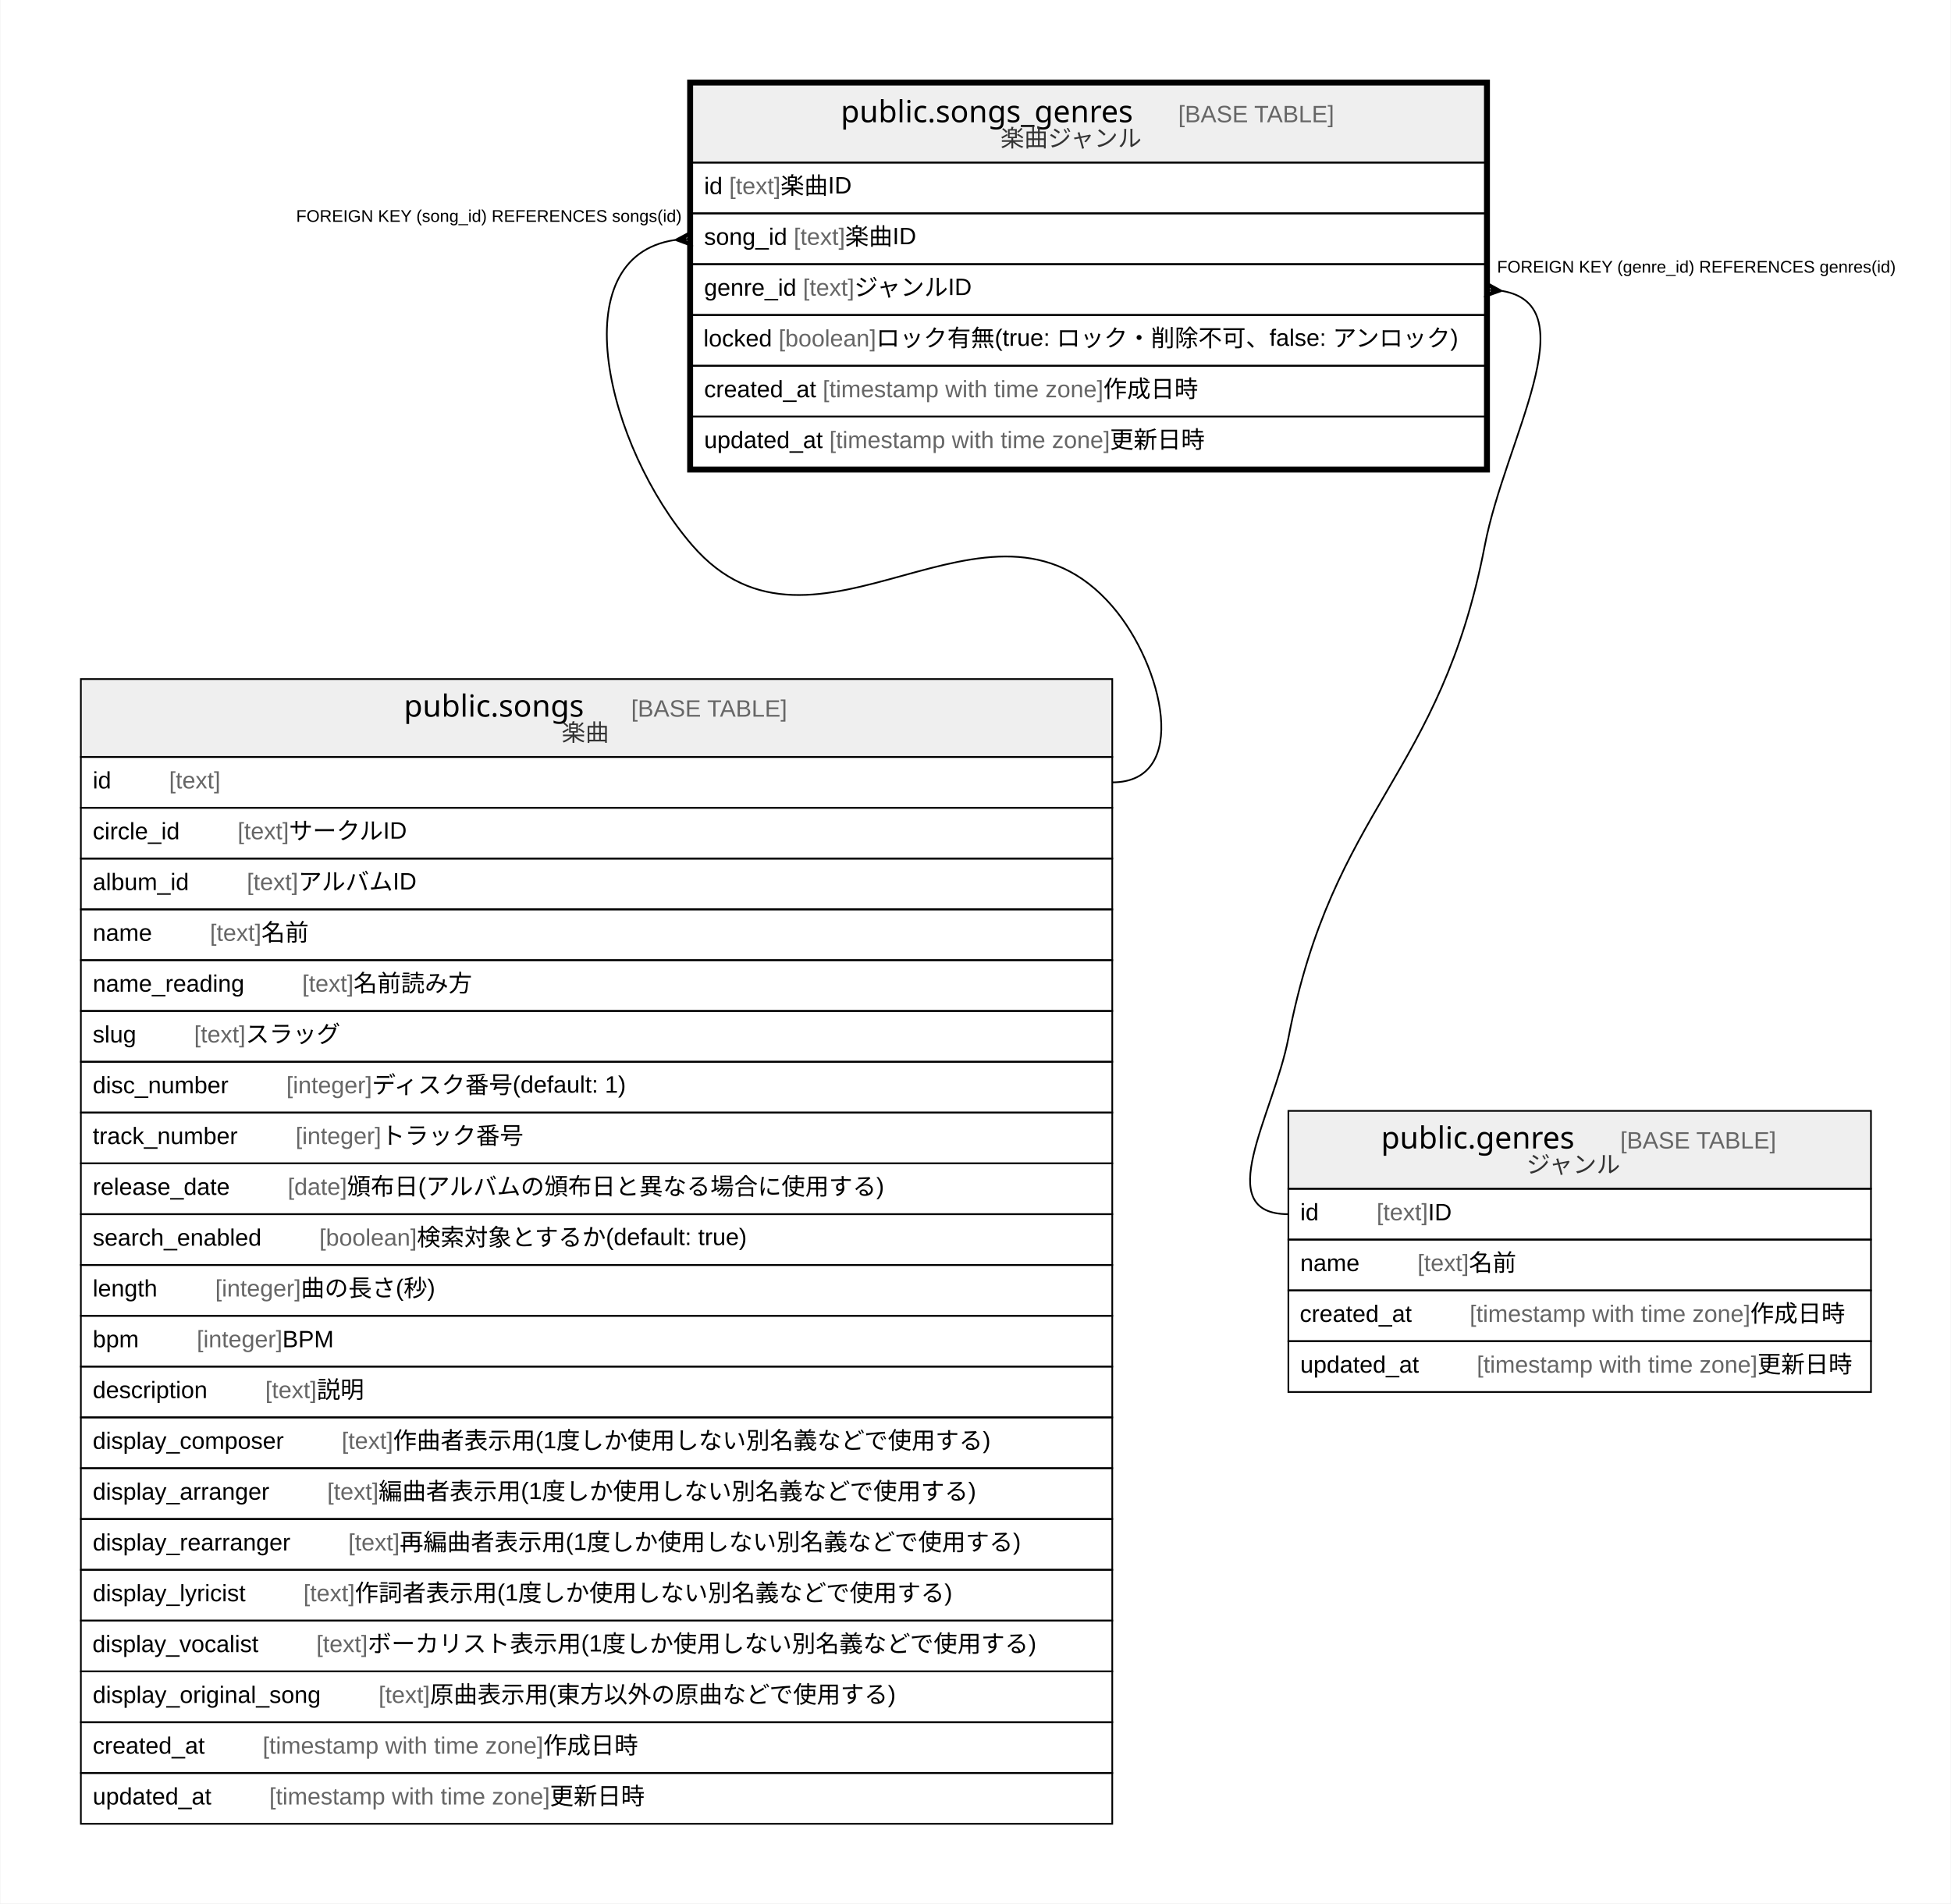
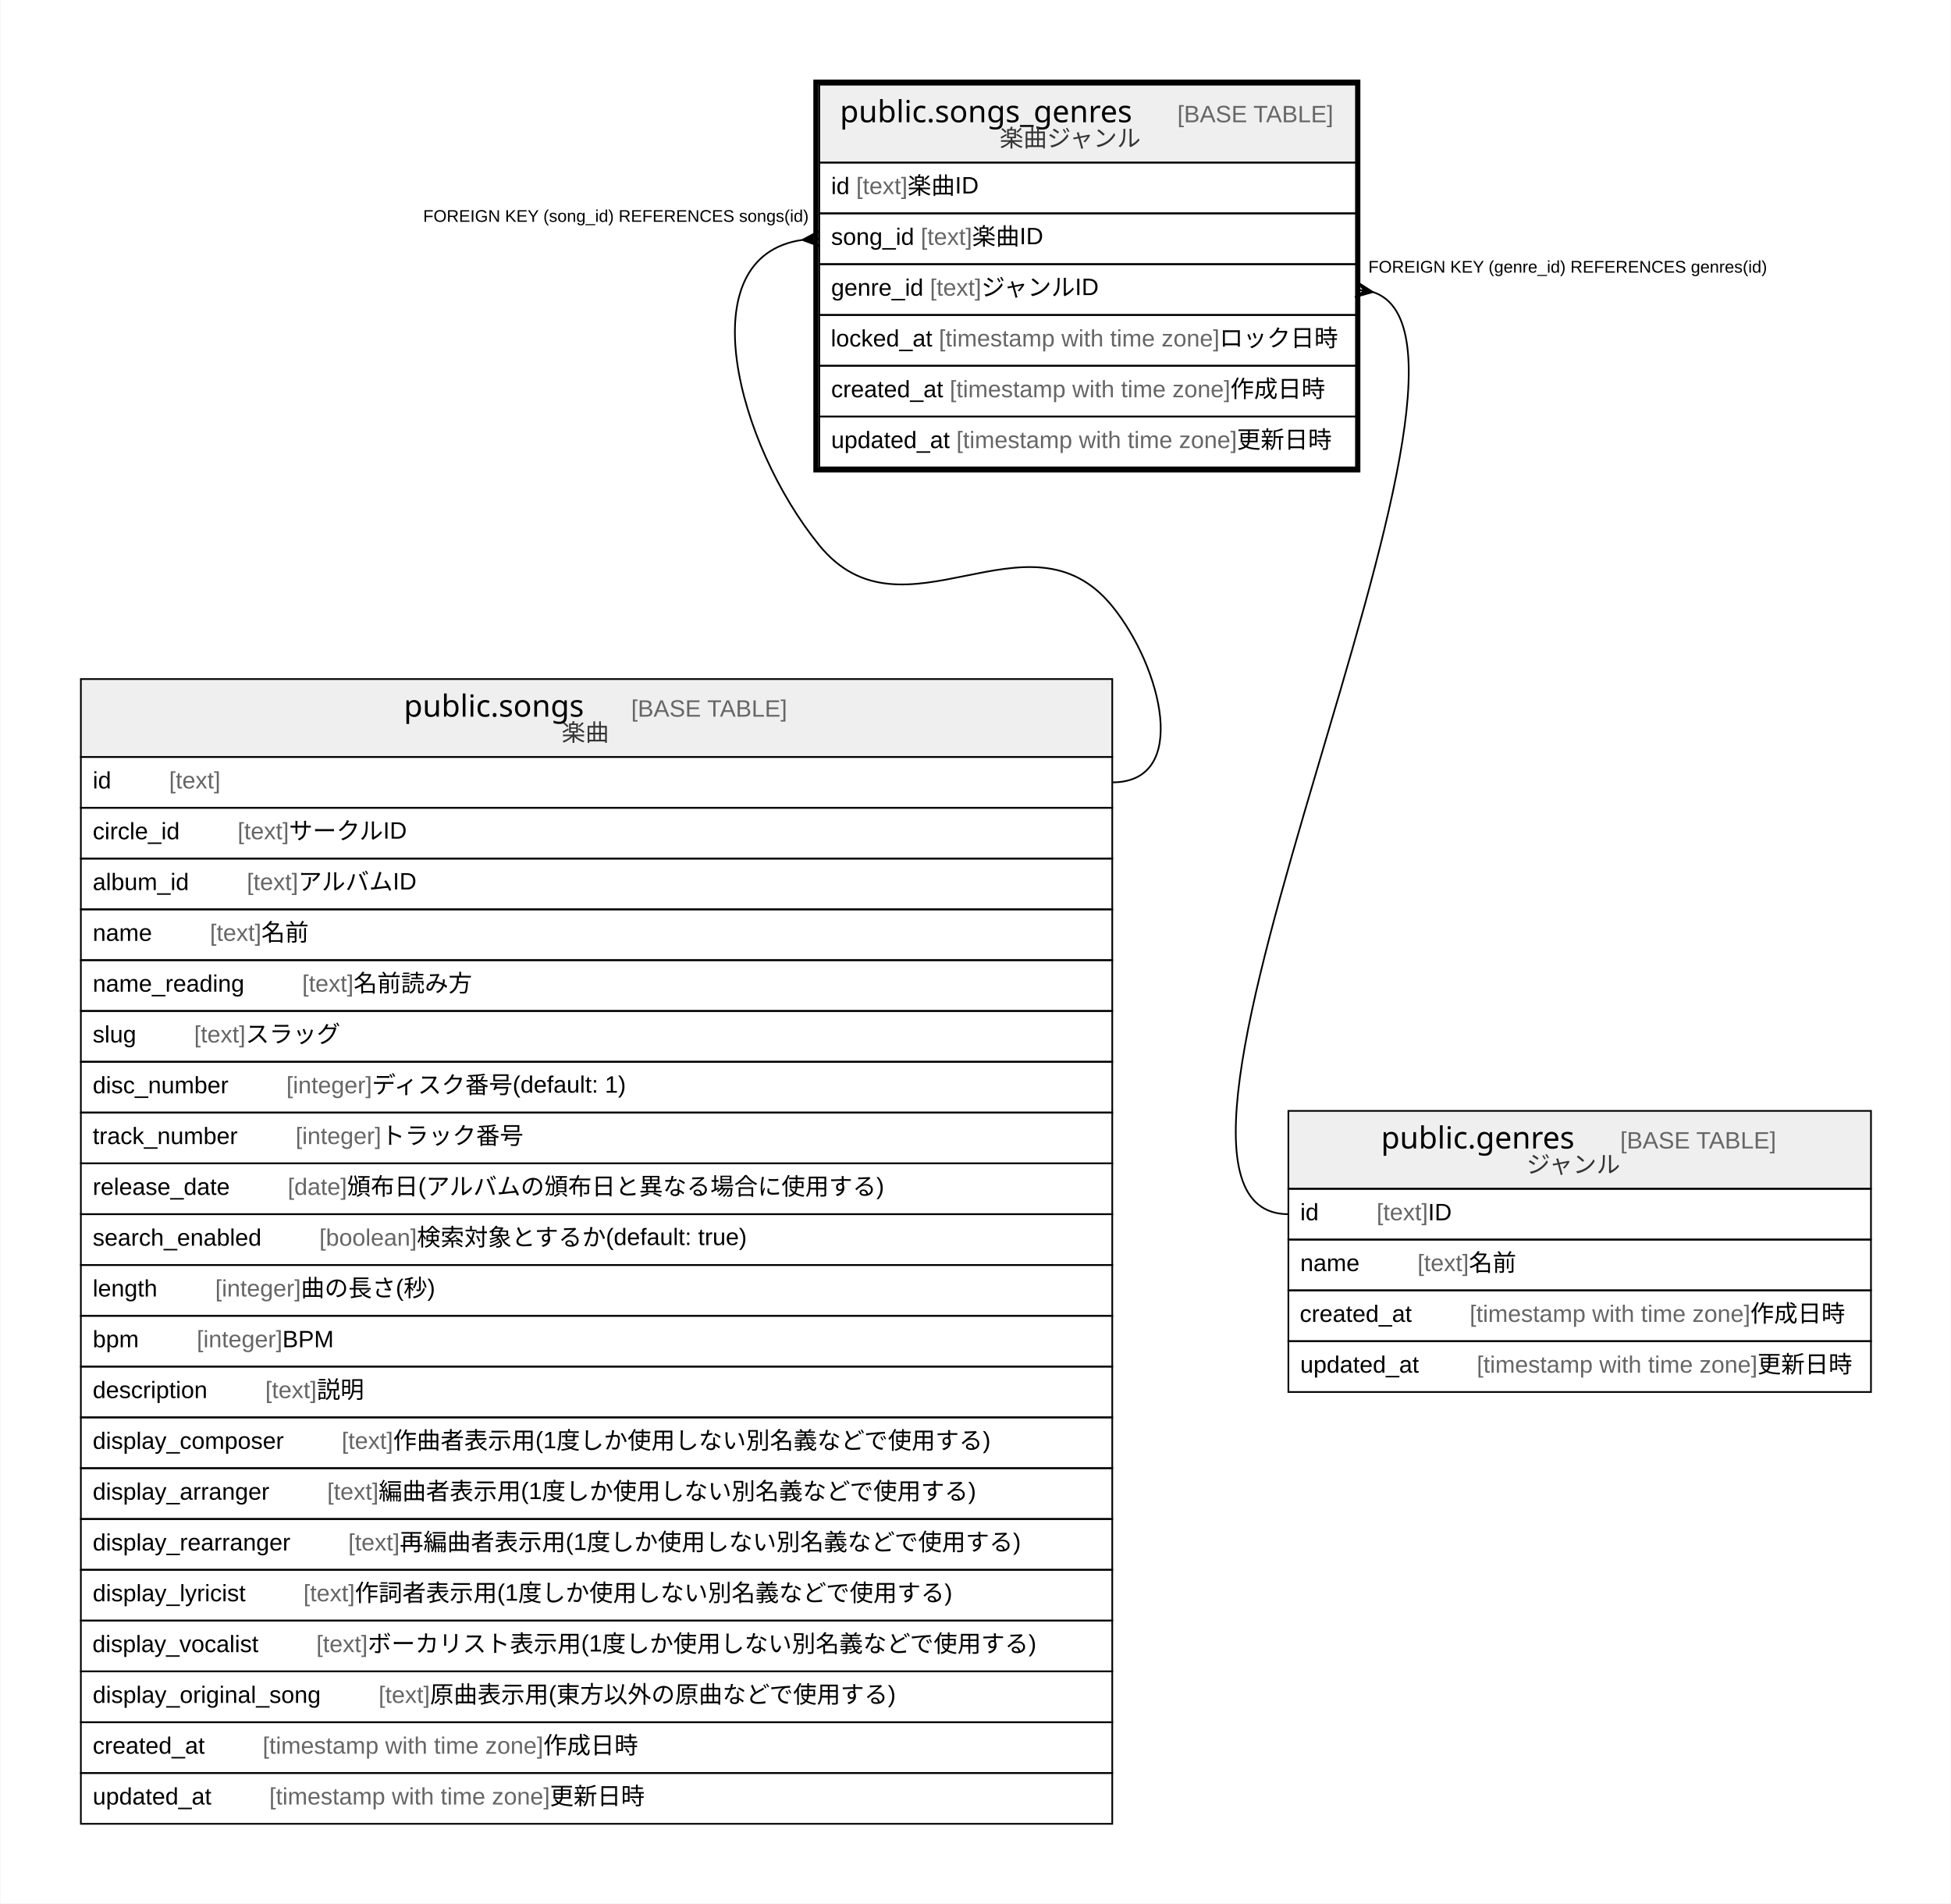
<svg xmlns="http://www.w3.org/2000/svg" width="1152pt" height="1124pt" viewBox="0.00 0.00 1151.50 1124.00">
  <g id="graph0" class="graph" transform="scale(1 1) rotate(0) translate(4 1120)">
    <polygon fill="#ffffff" stroke="transparent" points="-4,4 -4,-1120 1147.5,-1120 1147.5,4 -4,4" />
    <g id="node1" class="node">
-       <polygon fill="#efefef" stroke="transparent" points="404.5,-1024 404.5,-1070 872.5,-1070 872.5,-1024 404.5,-1024" />
-       <polygon fill="none" stroke="#000000" points="404.5,-1024 404.5,-1070 872.5,-1070 872.5,-1024 404.5,-1024" />
-       <text text-anchor="start" x="492.19" y="-1047.8" font-family="Arial Bold" font-size="18.00" fill="#000000">public.songs_genres</text>
-       <text text-anchor="start" x="657.241" y="-1047.8" font-family="Arial" font-size="14.00" fill="#000000">    </text>
-       <text text-anchor="start" x="691.446" y="-1047.8" font-family="Arial" font-size="14.00" fill="#666666">[BASE TABLE]</text>
-       <text text-anchor="start" x="586.516" y="-1033.4" font-family="Arial" font-size="14.00" fill="#333333">楽曲ジャンル</text>
-       <polygon fill="none" stroke="#000000" points="404.5,-994 404.5,-1024 872.5,-1024 872.5,-994 404.5,-994" />
-       <text text-anchor="start" x="411.5" y="-1005.4" font-family="Arial" font-size="14.00" fill="#000000">id </text>
-       <text text-anchor="start" x="426.28" y="-1005.4" font-family="Arial" font-size="14.00" fill="#666666">[text]</text>
-       <text text-anchor="start" x="456.625" y="-1005.4" font-family="Arial" font-size="14.00" fill="#000000"> 楽曲ID</text>
-       <polygon fill="none" stroke="#000000" points="404.5,-964 404.5,-994 872.5,-994 872.5,-964 404.5,-964" />
-       <text text-anchor="start" x="411.5" y="-975.4" font-family="Arial" font-size="14.00" fill="#000000">song_id </text>
-       <text text-anchor="start" x="464.41" y="-975.4" font-family="Arial" font-size="14.00" fill="#666666">[text]</text>
-       <text text-anchor="start" x="494.755" y="-975.4" font-family="Arial" font-size="14.00" fill="#000000"> 楽曲ID</text>
-       <polygon fill="none" stroke="#000000" points="404.5,-934 404.5,-964 872.5,-964 872.5,-934 404.5,-934" />
-       <text text-anchor="start" x="411.5" y="-945.4" font-family="Arial" font-size="14.00" fill="#000000">genre_id </text>
-       <text text-anchor="start" x="469.853" y="-945.4" font-family="Arial" font-size="14.00" fill="#666666">[text]</text>
-       <text text-anchor="start" x="500.198" y="-945.4" font-family="Arial" font-size="14.00" fill="#000000"> ジャンルID</text>
-       <polygon fill="none" stroke="#000000" points="404.5,-904 404.5,-934 872.5,-934 872.5,-904 404.5,-904" />
-       <text text-anchor="start" x="411.127" y="-915.4" font-family="Arial" font-size="14.00" fill="#000000">locked </text>
-       <text text-anchor="start" x="455.472" y="-915.4" font-family="Arial" font-size="14.00" fill="#666666">[boolean]</text>
-       <text text-anchor="start" x="513.056" y="-915.4" font-family="Arial" font-size="14.00" fill="#000000"> ロック有無(true: ロック・削除不可、false: アンロック)</text>
-       <polygon fill="none" stroke="#000000" points="404.5,-874 404.5,-904 872.5,-904 872.5,-874 404.5,-874" />
-       <text text-anchor="start" x="411.5" y="-885.4" font-family="Arial" font-size="14.00" fill="#000000">created_at </text>
-       <text text-anchor="start" x="481.528" y="-885.4" font-family="Arial" font-size="14.00" fill="#666666">[timestamp with time zone]</text>
-       <text text-anchor="start" x="647.212" y="-885.4" font-family="Arial" font-size="14.00" fill="#000000"> 作成日時</text>
-       <polygon fill="none" stroke="#000000" points="404.5,-844 404.5,-874 872.5,-874 872.5,-844 404.5,-844" />
-       <text text-anchor="start" x="411.5" y="-855.4" font-family="Arial" font-size="14.00" fill="#000000">updated_at </text>
-       <text text-anchor="start" x="485.433" y="-855.4" font-family="Arial" font-size="14.00" fill="#666666">[timestamp with time zone]</text>
-       <text text-anchor="start" x="651.117" y="-855.4" font-family="Arial" font-size="14.00" fill="#000000"> 更新日時</text>
-       <polygon fill="none" stroke="#000000" stroke-width="3" points="403,-842.5 403,-1071.5 874,-1071.5 874,-842.5 403,-842.5" />
+       <polygon fill="#efefef" stroke="transparent" points="479.5,-1024 479.5,-1070 796.5,-1070 796.5,-1024 479.5,-1024" />
+       <polygon fill="none" stroke="#000000" points="479.5,-1024 479.5,-1070 796.5,-1070 796.5,-1024 479.5,-1024" />
+       <text text-anchor="start" x="491.69" y="-1047.8" font-family="Arial Bold" font-size="18.00" fill="#000000">public.songs_genres</text>
+       <text text-anchor="start" x="656.741" y="-1047.8" font-family="Arial" font-size="14.00" fill="#000000">    </text>
+       <text text-anchor="start" x="690.946" y="-1047.8" font-family="Arial" font-size="14.00" fill="#666666">[BASE TABLE]</text>
+       <text text-anchor="start" x="586.016" y="-1033.4" font-family="Arial" font-size="14.00" fill="#333333">楽曲ジャンル</text>
+       <polygon fill="none" stroke="#000000" points="479.5,-994 479.5,-1024 796.5,-1024 796.5,-994 479.5,-994" />
+       <text text-anchor="start" x="486.5" y="-1005.4" font-family="Arial" font-size="14.00" fill="#000000">id </text>
+       <text text-anchor="start" x="501.28" y="-1005.4" font-family="Arial" font-size="14.00" fill="#666666">[text]</text>
+       <text text-anchor="start" x="531.625" y="-1005.4" font-family="Arial" font-size="14.00" fill="#000000"> 楽曲ID</text>
+       <polygon fill="none" stroke="#000000" points="479.5,-964 479.5,-994 796.5,-994 796.5,-964 479.5,-964" />
+       <text text-anchor="start" x="486.5" y="-975.4" font-family="Arial" font-size="14.00" fill="#000000">song_id </text>
+       <text text-anchor="start" x="539.41" y="-975.4" font-family="Arial" font-size="14.00" fill="#666666">[text]</text>
+       <text text-anchor="start" x="569.755" y="-975.4" font-family="Arial" font-size="14.00" fill="#000000"> 楽曲ID</text>
+       <polygon fill="none" stroke="#000000" points="479.5,-934 479.5,-964 796.5,-964 796.5,-934 479.5,-934" />
+       <text text-anchor="start" x="486.5" y="-945.4" font-family="Arial" font-size="14.00" fill="#000000">genre_id </text>
+       <text text-anchor="start" x="544.853" y="-945.4" font-family="Arial" font-size="14.00" fill="#666666">[text]</text>
+       <text text-anchor="start" x="575.198" y="-945.4" font-family="Arial" font-size="14.00" fill="#000000"> ジャンルID</text>
+       <polygon fill="none" stroke="#000000" points="479.5,-904 479.5,-934 796.5,-934 796.5,-904 479.5,-904" />
+       <text text-anchor="start" x="486.315" y="-915.4" font-family="Arial" font-size="14.00" fill="#000000">locked_at </text>
+       <text text-anchor="start" x="550.116" y="-915.4" font-family="Arial" font-size="14.00" fill="#666666">[timestamp with time zone]</text>
+       <text text-anchor="start" x="715.8" y="-915.4" font-family="Arial" font-size="14.00" fill="#000000"> ロック日時</text>
+       <polygon fill="none" stroke="#000000" points="479.5,-874 479.5,-904 796.5,-904 796.5,-874 479.5,-874" />
+       <text text-anchor="start" x="486.5" y="-885.4" font-family="Arial" font-size="14.00" fill="#000000">created_at </text>
+       <text text-anchor="start" x="556.528" y="-885.4" font-family="Arial" font-size="14.00" fill="#666666">[timestamp with time zone]</text>
+       <text text-anchor="start" x="722.212" y="-885.4" font-family="Arial" font-size="14.00" fill="#000000"> 作成日時</text>
+       <polygon fill="none" stroke="#000000" points="479.5,-844 479.5,-874 796.5,-874 796.5,-844 479.5,-844" />
+       <text text-anchor="start" x="486.5" y="-855.4" font-family="Arial" font-size="14.00" fill="#000000">updated_at </text>
+       <text text-anchor="start" x="560.433" y="-855.4" font-family="Arial" font-size="14.00" fill="#666666">[timestamp with time zone]</text>
+       <text text-anchor="start" x="726.117" y="-855.4" font-family="Arial" font-size="14.00" fill="#000000"> 更新日時</text>
+       <polygon fill="none" stroke="#000000" stroke-width="3" points="477.5,-842.5 477.5,-1071.5 797.5,-1071.5 797.5,-842.5 477.5,-842.5" />
    </g>
    <g id="node2" class="node">
      <polygon fill="#efefef" stroke="transparent" points="43.5,-673 43.5,-719 652.5,-719 652.5,-673 43.5,-673" />
      <polygon fill="none" stroke="#000000" points="43.5,-673 43.5,-719 652.5,-719 652.5,-673 43.5,-673" />
      <text text-anchor="start" x="234.202" y="-696.8" font-family="Arial Bold" font-size="18.00" fill="#000000">public.songs</text>
      <text text-anchor="start" x="334.23" y="-696.8" font-family="Arial" font-size="14.00" fill="#000000">    </text>
      <text text-anchor="start" x="368.435" y="-696.8" font-family="Arial" font-size="14.00" fill="#666666">[BASE TABLE]</text>
      <text text-anchor="start" x="327.382" y="-682.4" font-family="Arial" font-size="14.00" fill="#333333">楽曲</text>
      <polygon fill="none" stroke="#000000" points="43.5,-643 43.5,-673 652.5,-673 652.5,-643 43.5,-643" />
      <text text-anchor="start" x="50.5" y="-654.4" font-family="Arial" font-size="14.00" fill="#000000">id    </text>
      <text text-anchor="start" x="95.594" y="-654.4" font-family="Arial" font-size="14.00" fill="#666666">[text]</text>
      <polygon fill="none" stroke="#000000" points="43.5,-613 43.5,-643 652.5,-643 652.5,-613 43.5,-613" />
      <text text-anchor="start" x="50.5" y="-624.4" font-family="Arial" font-size="14.00" fill="#000000">circle_id    </text>
      <text text-anchor="start" x="136.033" y="-624.4" font-family="Arial" font-size="14.00" fill="#666666">[text]</text>
      <text text-anchor="start" x="166.378" y="-624.4" font-family="Arial" font-size="14.00" fill="#000000"> サークルID</text>
      <polygon fill="none" stroke="#000000" points="43.5,-583 43.5,-613 652.5,-613 652.5,-583 43.5,-583" />
      <text text-anchor="start" x="50.5" y="-594.4" font-family="Arial" font-size="14.00" fill="#000000">album_id    </text>
      <text text-anchor="start" x="141.492" y="-594.4" font-family="Arial" font-size="14.00" fill="#666666">[text]</text>
      <text text-anchor="start" x="171.837" y="-594.4" font-family="Arial" font-size="14.00" fill="#000000"> アルバムID</text>
      <polygon fill="none" stroke="#000000" points="43.5,-553 43.5,-583 652.5,-583 652.5,-553 43.5,-553" />
      <text text-anchor="start" x="50.5" y="-564.4" font-family="Arial" font-size="14.00" fill="#000000">name    </text>
      <text text-anchor="start" x="119.713" y="-564.4" font-family="Arial" font-size="14.00" fill="#666666">[text]</text>
      <text text-anchor="start" x="150.058" y="-564.4" font-family="Arial" font-size="14.00" fill="#000000"> 名前</text>
      <polygon fill="none" stroke="#000000" points="43.5,-523 43.5,-553 652.5,-553 652.5,-523 43.5,-523" />
      <text text-anchor="start" x="50.5" y="-534.4" font-family="Arial" font-size="14.00" fill="#000000">name_reading    </text>
      <text text-anchor="start" x="174.176" y="-534.4" font-family="Arial" font-size="14.00" fill="#666666">[text]</text>
      <text text-anchor="start" x="204.521" y="-534.4" font-family="Arial" font-size="14.00" fill="#000000"> 名前読み方</text>
      <polygon fill="none" stroke="#000000" points="43.5,-493 43.5,-523 652.5,-523 652.5,-493 43.5,-493" />
      <text text-anchor="start" x="50.5" y="-504.4" font-family="Arial" font-size="14.00" fill="#000000">slug    </text>
      <text text-anchor="start" x="110.377" y="-504.4" font-family="Arial" font-size="14.00" fill="#666666">[text]</text>
      <text text-anchor="start" x="140.722" y="-504.4" font-family="Arial" font-size="14.00" fill="#000000"> スラッグ</text>
      <polygon fill="none" stroke="#000000" points="43.5,-463 43.5,-493 652.5,-493 652.5,-463 43.5,-463" />
      <text text-anchor="start" x="50.5" y="-474.4" font-family="Arial" font-size="14.00" fill="#000000">disc_number    </text>
      <text text-anchor="start" x="164.828" y="-474.4" font-family="Arial" font-size="14.00" fill="#666666">[integer]</text>
      <text text-anchor="start" x="215.398" y="-474.4" font-family="Arial" font-size="14.00" fill="#000000"> ディスク番号(default: 1)</text>
      <polygon fill="none" stroke="#000000" points="43.5,-433 43.5,-463 652.5,-463 652.5,-433 43.5,-433" />
      <text text-anchor="start" x="50.5" y="-444.4" font-family="Arial" font-size="14.00" fill="#000000">track_number    </text>
      <text text-anchor="start" x="170.273" y="-444.4" font-family="Arial" font-size="14.00" fill="#666666">[integer]</text>
      <text text-anchor="start" x="220.842" y="-444.4" font-family="Arial" font-size="14.00" fill="#000000"> トラック番号</text>
      <polygon fill="none" stroke="#000000" points="43.5,-403 43.5,-433 652.5,-433 652.5,-403 43.5,-403" />
      <text text-anchor="start" x="50.5" y="-414.4" font-family="Arial" font-size="14.00" fill="#000000">release_date    </text>
      <text text-anchor="start" x="165.623" y="-414.4" font-family="Arial" font-size="14.00" fill="#666666">[date]</text>
      <text text-anchor="start" x="200.643" y="-414.4" font-family="Arial" font-size="14.00" fill="#000000"> 頒布日(アルバムの頒布日と異なる場合に使用する)</text>
      <polygon fill="none" stroke="#000000" points="43.5,-373 43.5,-403 652.5,-403 652.5,-373 43.5,-373" />
      <text text-anchor="start" x="50.5" y="-384.4" font-family="Arial" font-size="14.00" fill="#000000">search_enabled    </text>
      <text text-anchor="start" x="184.298" y="-384.4" font-family="Arial" font-size="14.00" fill="#666666">[boolean]</text>
      <text text-anchor="start" x="241.881" y="-384.4" font-family="Arial" font-size="14.00" fill="#000000"> 検索対象とするか(default: true)</text>
      <polygon fill="none" stroke="#000000" points="43.5,-343 43.5,-373 652.5,-373 652.5,-343 43.5,-343" />
      <text text-anchor="start" x="50.5" y="-354.4" font-family="Arial" font-size="14.00" fill="#000000">length    </text>
      <text text-anchor="start" x="122.832" y="-354.4" font-family="Arial" font-size="14.00" fill="#666666">[integer]</text>
      <text text-anchor="start" x="173.402" y="-354.4" font-family="Arial" font-size="14.00" fill="#000000"> 曲の長さ(秒)</text>
      <polygon fill="none" stroke="#000000" points="43.5,-313 43.5,-343 652.5,-343 652.5,-313 43.5,-313" />
      <text text-anchor="start" x="50.5" y="-324.4" font-family="Arial" font-size="14.00" fill="#000000">bpm    </text>
      <text text-anchor="start" x="111.931" y="-324.4" font-family="Arial" font-size="14.00" fill="#666666">[integer]</text>
      <text text-anchor="start" x="162.5" y="-324.4" font-family="Arial" font-size="14.00" fill="#000000"> BPM</text>
      <polygon fill="none" stroke="#000000" points="43.5,-283 43.5,-313 652.5,-313 652.5,-283 43.5,-283" />
      <text text-anchor="start" x="50.5" y="-294.4" font-family="Arial" font-size="14.00" fill="#000000">description    </text>
      <text text-anchor="start" x="152.382" y="-294.4" font-family="Arial" font-size="14.00" fill="#666666">[text]</text>
      <text text-anchor="start" x="182.727" y="-294.4" font-family="Arial" font-size="14.00" fill="#000000"> 説明</text>
      <polygon fill="none" stroke="#000000" points="43.5,-253 43.5,-283 652.5,-283 652.5,-253 43.5,-253" />
      <text text-anchor="start" x="50.5" y="-264.4" font-family="Arial" font-size="14.00" fill="#000000">display_composer    </text>
      <text text-anchor="start" x="197.5" y="-264.4" font-family="Arial" font-size="14.00" fill="#666666">[text]</text>
      <text text-anchor="start" x="227.845" y="-264.4" font-family="Arial" font-size="14.00" fill="#000000"> 作曲者表示用(1度しか使用しない別名義などで使用する)</text>
      <polygon fill="none" stroke="#000000" points="43.5,-223 43.5,-253 652.5,-253 652.5,-223 43.5,-223" />
      <text text-anchor="start" x="50.5" y="-234.4" font-family="Arial" font-size="14.00" fill="#000000">display_arranger    </text>
      <text text-anchor="start" x="188.943" y="-234.4" font-family="Arial" font-size="14.00" fill="#666666">[text]</text>
      <text text-anchor="start" x="219.288" y="-234.4" font-family="Arial" font-size="14.00" fill="#000000"> 編曲者表示用(1度しか使用しない別名義などで使用する)</text>
      <polygon fill="none" stroke="#000000" points="43.5,-193 43.5,-223 652.5,-223 652.5,-193 43.5,-193" />
      <text text-anchor="start" x="50.5" y="-204.4" font-family="Arial" font-size="14.00" fill="#000000">display_rearranger    </text>
      <text text-anchor="start" x="201.386" y="-204.4" font-family="Arial" font-size="14.00" fill="#666666">[text]</text>
      <text text-anchor="start" x="231.731" y="-204.4" font-family="Arial" font-size="14.00" fill="#000000"> 再編曲者表示用(1度しか使用しない別名義などで使用する)</text>
      <polygon fill="none" stroke="#000000" points="43.5,-163 43.5,-193 652.5,-193 652.5,-163 43.5,-163" />
      <text text-anchor="start" x="50.5" y="-174.4" font-family="Arial" font-size="14.00" fill="#000000">display_lyricist    </text>
      <text text-anchor="start" x="174.919" y="-174.4" font-family="Arial" font-size="14.00" fill="#666666">[text]</text>
      <text text-anchor="start" x="205.264" y="-174.4" font-family="Arial" font-size="14.00" fill="#000000"> 作詞者表示用(1度しか使用しない別名義などで使用する)</text>
      <polygon fill="none" stroke="#000000" points="43.5,-133 43.5,-163 652.5,-163 652.5,-133 43.5,-133" />
      <text text-anchor="start" x="50.308" y="-144.4" font-family="Arial" font-size="14.00" fill="#000000">display_vocalist    </text>
      <text text-anchor="start" x="182.526" y="-144.4" font-family="Arial" font-size="14.00" fill="#666666">[text]</text>
      <text text-anchor="start" x="212.871" y="-144.4" font-family="Arial" font-size="14.00" fill="#000000"> ボーカリスト表示用(1度しか使用しない別名義などで使用する)</text>
      <polygon fill="none" stroke="#000000" points="43.5,-103 43.5,-133 652.5,-133 652.5,-103 43.5,-103" />
      <text text-anchor="start" x="50.5" y="-114.4" font-family="Arial" font-size="14.00" fill="#000000">display_original_song    </text>
      <text text-anchor="start" x="219.29" y="-114.4" font-family="Arial" font-size="14.00" fill="#666666">[text]</text>
      <text text-anchor="start" x="249.635" y="-114.4" font-family="Arial" font-size="14.00" fill="#000000"> 原曲表示用(東方以外の原曲などで使用する)</text>
      <polygon fill="none" stroke="#000000" points="43.5,-73 43.5,-103 652.5,-103 652.5,-73 43.5,-73" />
      <text text-anchor="start" x="50.5" y="-84.4" font-family="Arial" font-size="14.00" fill="#000000">created_at    </text>
      <text text-anchor="start" x="150.842" y="-84.4" font-family="Arial" font-size="14.00" fill="#666666">[timestamp with time zone]</text>
      <text text-anchor="start" x="316.527" y="-84.4" font-family="Arial" font-size="14.00" fill="#000000"> 作成日時</text>
      <polygon fill="none" stroke="#000000" points="43.5,-43 43.5,-73 652.5,-73 652.5,-43 43.5,-43" />
      <text text-anchor="start" x="50.5" y="-54.4" font-family="Arial" font-size="14.00" fill="#000000">updated_at    </text>
      <text text-anchor="start" x="154.747" y="-54.4" font-family="Arial" font-size="14.00" fill="#666666">[timestamp with time zone]</text>
      <text text-anchor="start" x="320.431" y="-54.4" font-family="Arial" font-size="14.00" fill="#000000"> 更新日時</text>
    </g>
    <g id="edge1" class="edge">
-       <path fill="none" stroke="#000000" d="M394.307,-978.289C326.604,-968.323 354.226,-856.099 404.5,-798 477.38,-713.777 579.62,-846.223 652.5,-762 682.745,-727.047 698.722,-658 652.5,-658" />
-       <polygon fill="#000000" stroke="#000000" points="394.524,-978.304 404.187,-983.489 399.512,-978.652 404.5,-979 404.5,-979 404.5,-979 399.512,-978.652 404.813,-974.511 394.524,-978.304 394.524,-978.304" />
-       <text text-anchor="start" x="170.605" y="-989" font-family="Arial" font-size="10.00" fill="#000000">FOREIGN KEY (song_id) REFERENCES songs(id)</text>
+       <path fill="none" stroke="#000000" d="M469.317,-978.298C401.765,-968.459 431.021,-857.605 479.5,-798 529.055,-737.072 602.945,-822.928 652.5,-762 681.665,-726.141 698.722,-658 652.5,-658" />
+       <polygon fill="#000000" stroke="#000000" points="469.524,-978.312 479.19,-983.489 474.512,-978.656 479.5,-979 479.5,-979 479.5,-979 474.512,-978.656 479.81,-974.511 469.524,-978.312 469.524,-978.312" />
+       <text text-anchor="start" x="245.605" y="-989" font-family="Arial" font-size="10.00" fill="#000000">FOREIGN KEY (song_id) REFERENCES songs(id)</text>
    </g>
    <g id="node3" class="node">
      <polygon fill="#efefef" stroke="transparent" points="756.5,-418 756.5,-464 1100.5,-464 1100.5,-418 756.5,-418" />
      <polygon fill="none" stroke="#000000" points="756.5,-418 756.5,-464 1100.5,-464 1100.5,-418 756.5,-418" />
      <text text-anchor="start" x="811.203" y="-441.8" font-family="Arial Bold" font-size="18.00" fill="#000000">public.genres</text>
      <text text-anchor="start" x="918.229" y="-441.8" font-family="Arial" font-size="14.00" fill="#000000">    </text>
      <text text-anchor="start" x="952.434" y="-441.8" font-family="Arial" font-size="14.00" fill="#666666">[BASE TABLE]</text>
      <text text-anchor="start" x="897.134" y="-427.4" font-family="Arial" font-size="14.00" fill="#333333">ジャンル</text>
      <polygon fill="none" stroke="#000000" points="756.5,-388 756.5,-418 1100.5,-418 1100.5,-388 756.5,-388" />
      <text text-anchor="start" x="763.5" y="-399.4" font-family="Arial" font-size="14.00" fill="#000000">id    </text>
      <text text-anchor="start" x="808.594" y="-399.4" font-family="Arial" font-size="14.00" fill="#666666">[text]</text>
      <text text-anchor="start" x="838.939" y="-399.4" font-family="Arial" font-size="14.00" fill="#000000"> ID</text>
      <polygon fill="none" stroke="#000000" points="756.5,-358 756.5,-388 1100.5,-388 1100.5,-358 756.5,-358" />
      <text text-anchor="start" x="763.5" y="-369.4" font-family="Arial" font-size="14.00" fill="#000000">name    </text>
      <text text-anchor="start" x="832.713" y="-369.4" font-family="Arial" font-size="14.00" fill="#666666">[text]</text>
      <text text-anchor="start" x="863.058" y="-369.4" font-family="Arial" font-size="14.00" fill="#000000"> 名前</text>
      <polygon fill="none" stroke="#000000" points="756.5,-328 756.5,-358 1100.5,-358 1100.5,-328 756.5,-328" />
      <text text-anchor="start" x="763.197" y="-339.4" font-family="Arial" font-size="14.00" fill="#000000">created_at    </text>
      <text text-anchor="start" x="863.539" y="-339.4" font-family="Arial" font-size="14.00" fill="#666666">[timestamp with time zone]</text>
      <text text-anchor="start" x="1029.224" y="-339.4" font-family="Arial" font-size="14.00" fill="#000000"> 作成日時</text>
      <polygon fill="none" stroke="#000000" points="756.5,-298 756.5,-328 1100.5,-328 1100.5,-298 756.5,-298" />
      <text text-anchor="start" x="763.5" y="-309.4" font-family="Arial" font-size="14.00" fill="#000000">updated_at    </text>
      <text text-anchor="start" x="867.747" y="-309.4" font-family="Arial" font-size="14.00" fill="#666666">[timestamp with time zone]</text>
      <text text-anchor="start" x="1033.431" y="-309.4" font-family="Arial" font-size="14.00" fill="#000000"> 更新日時</text>
    </g>
    <g id="edge2" class="edge">
-       <path fill="none" stroke="#000000" d="M882.763,-948.2C933.576,-939.422 884.436,-860.175 872.5,-798 846.251,-661.266 782.749,-643.734 756.5,-507 747.786,-461.607 710.278,-403 756.5,-403" />
-       <polygon fill="#000000" stroke="#000000" points="882.47,-948.223 872.15,-944.514 877.485,-948.611 872.5,-949 872.5,-949 872.5,-949 877.485,-948.611 872.85,-953.486 882.47,-948.223 882.47,-948.223" />
-       <text text-anchor="start" x="879.716" y="-959" font-family="Arial" font-size="10.00" fill="#000000">FOREIGN KEY (genre_id) REFERENCES genres(id)</text>
+       <path fill="none" stroke="#000000" d="M806.458,-947.529C901.376,-916.442 638.524,-403 756.5,-403" />
+       <polygon fill="#000000" stroke="#000000" points="806.393,-947.539 795.842,-944.548 801.446,-948.269 796.5,-949 796.5,-949 796.5,-949 801.446,-948.269 797.158,-953.452 806.393,-947.539 806.393,-947.539" />
+       <text text-anchor="start" x="803.716" y="-959" font-family="Arial" font-size="10.00" fill="#000000">FOREIGN KEY (genre_id) REFERENCES genres(id)</text>
    </g>
  </g>
</svg>
